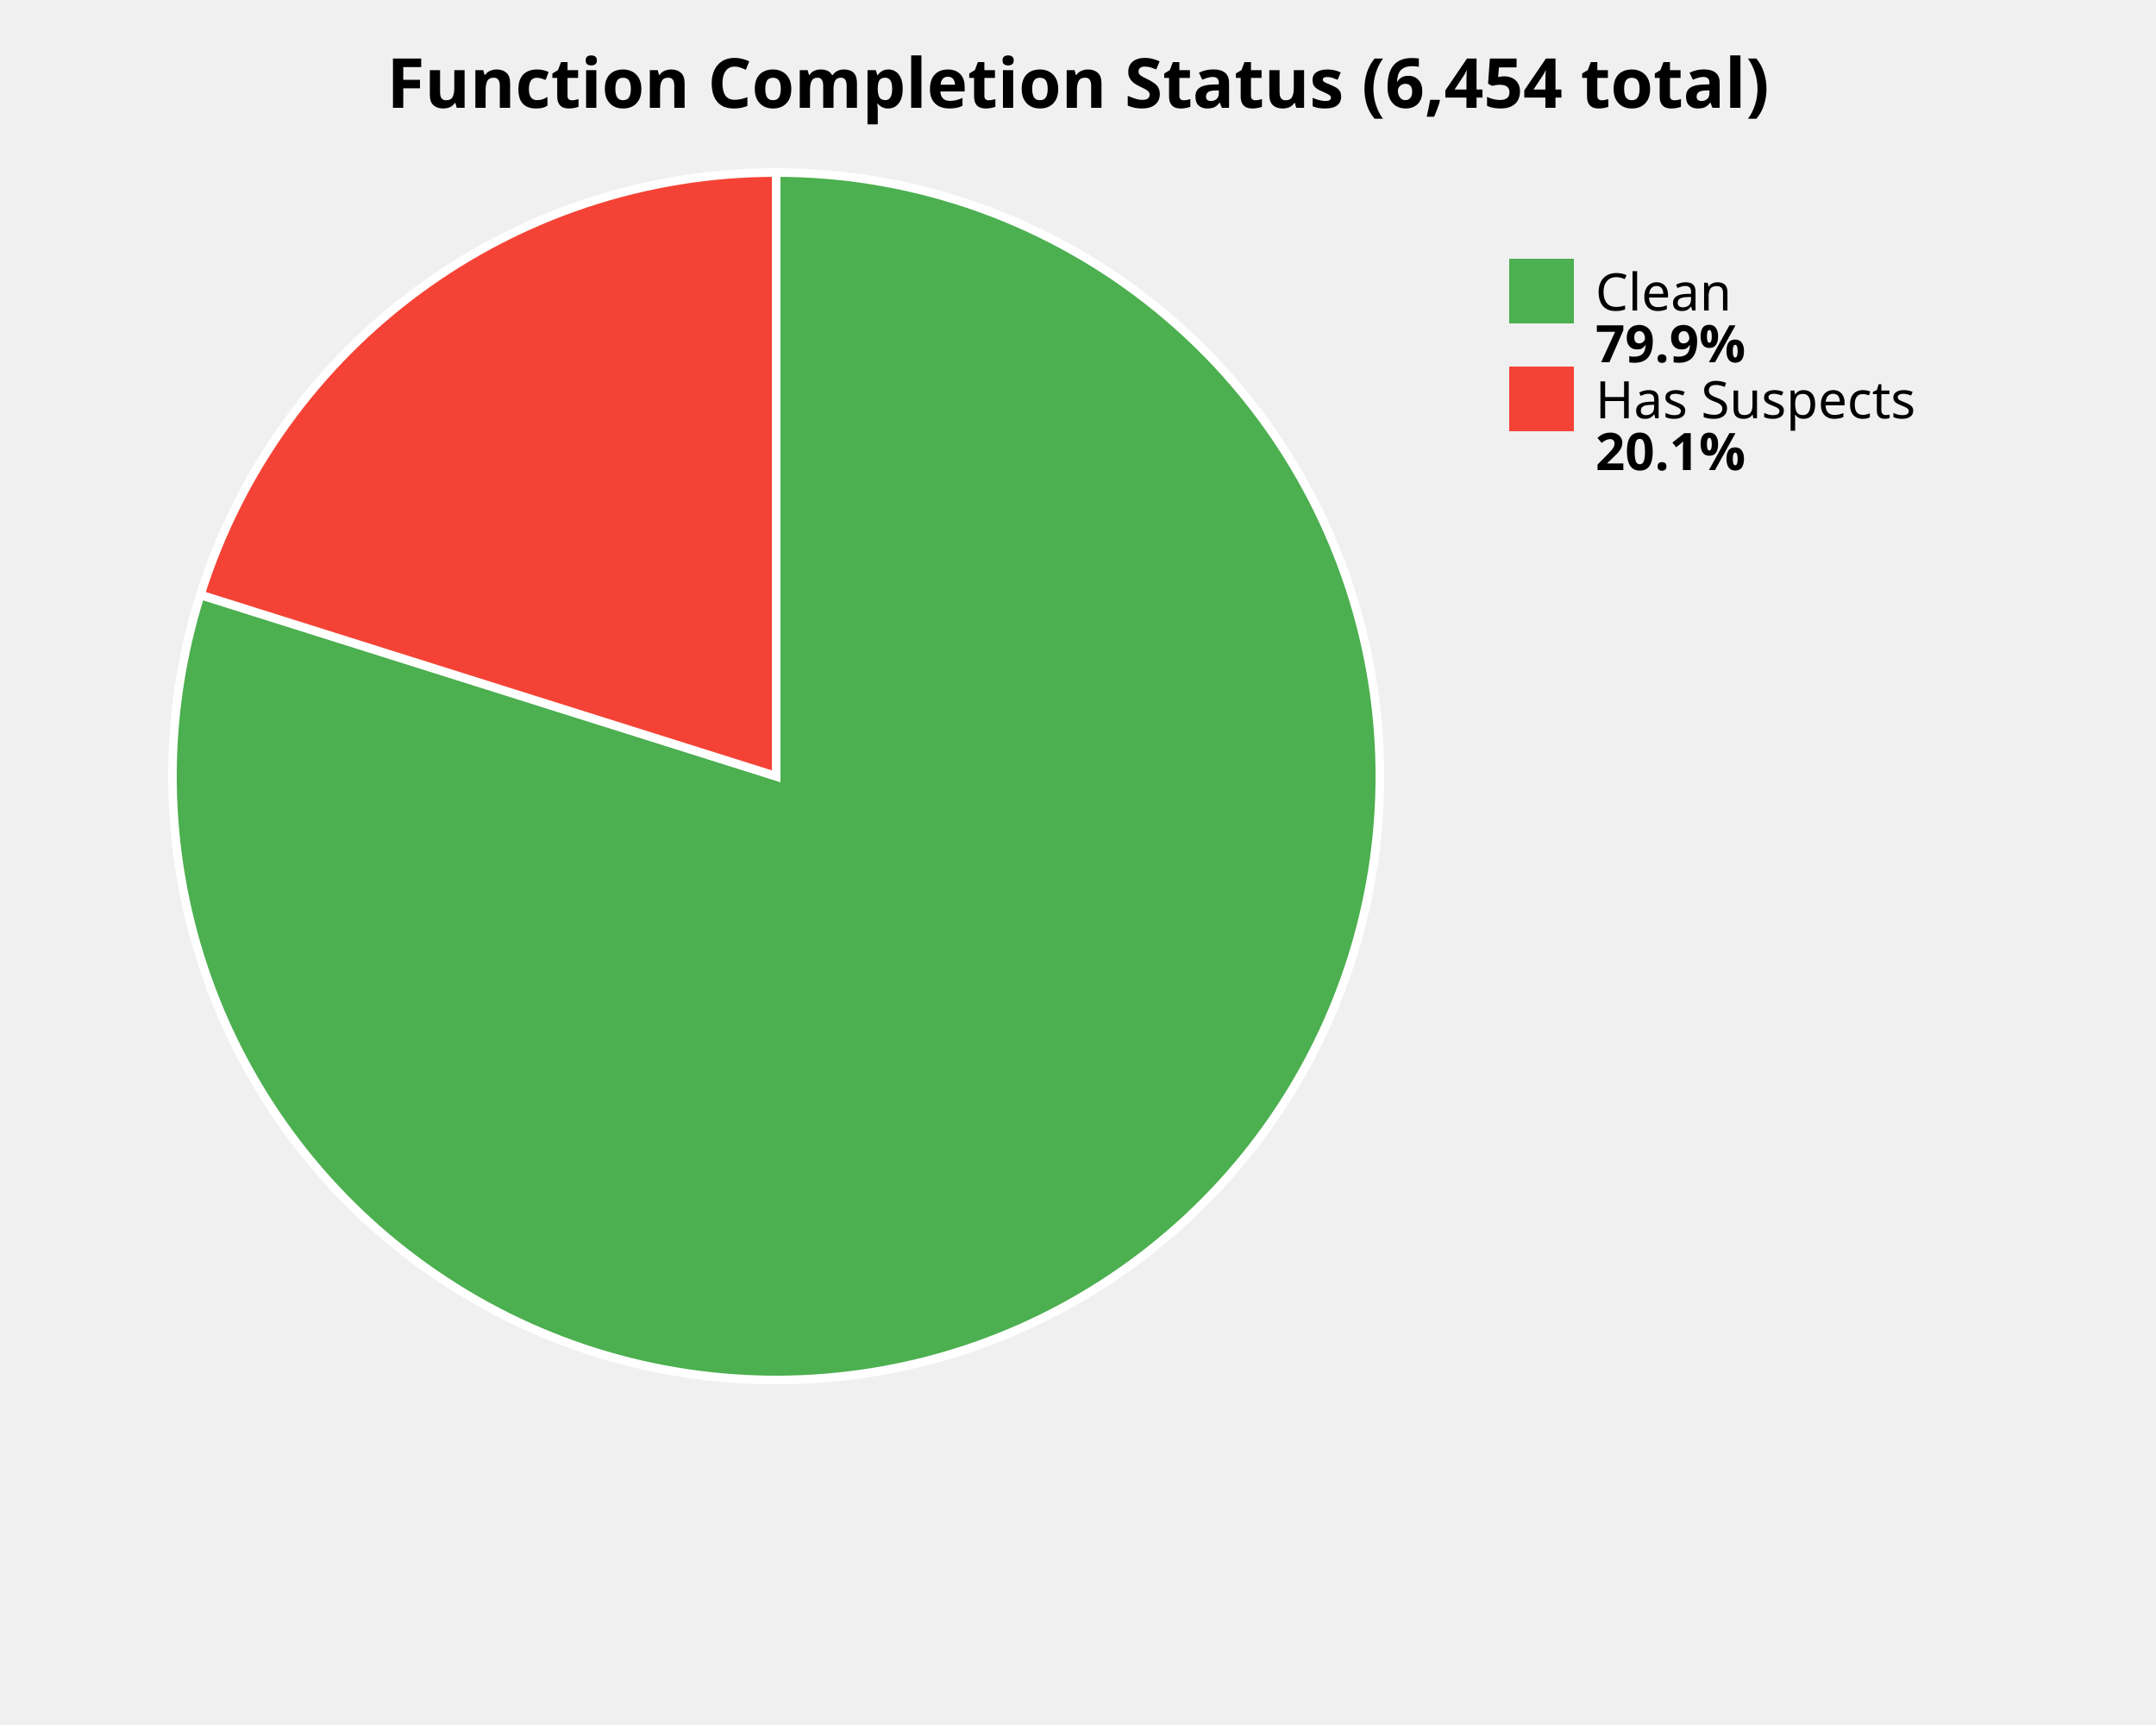
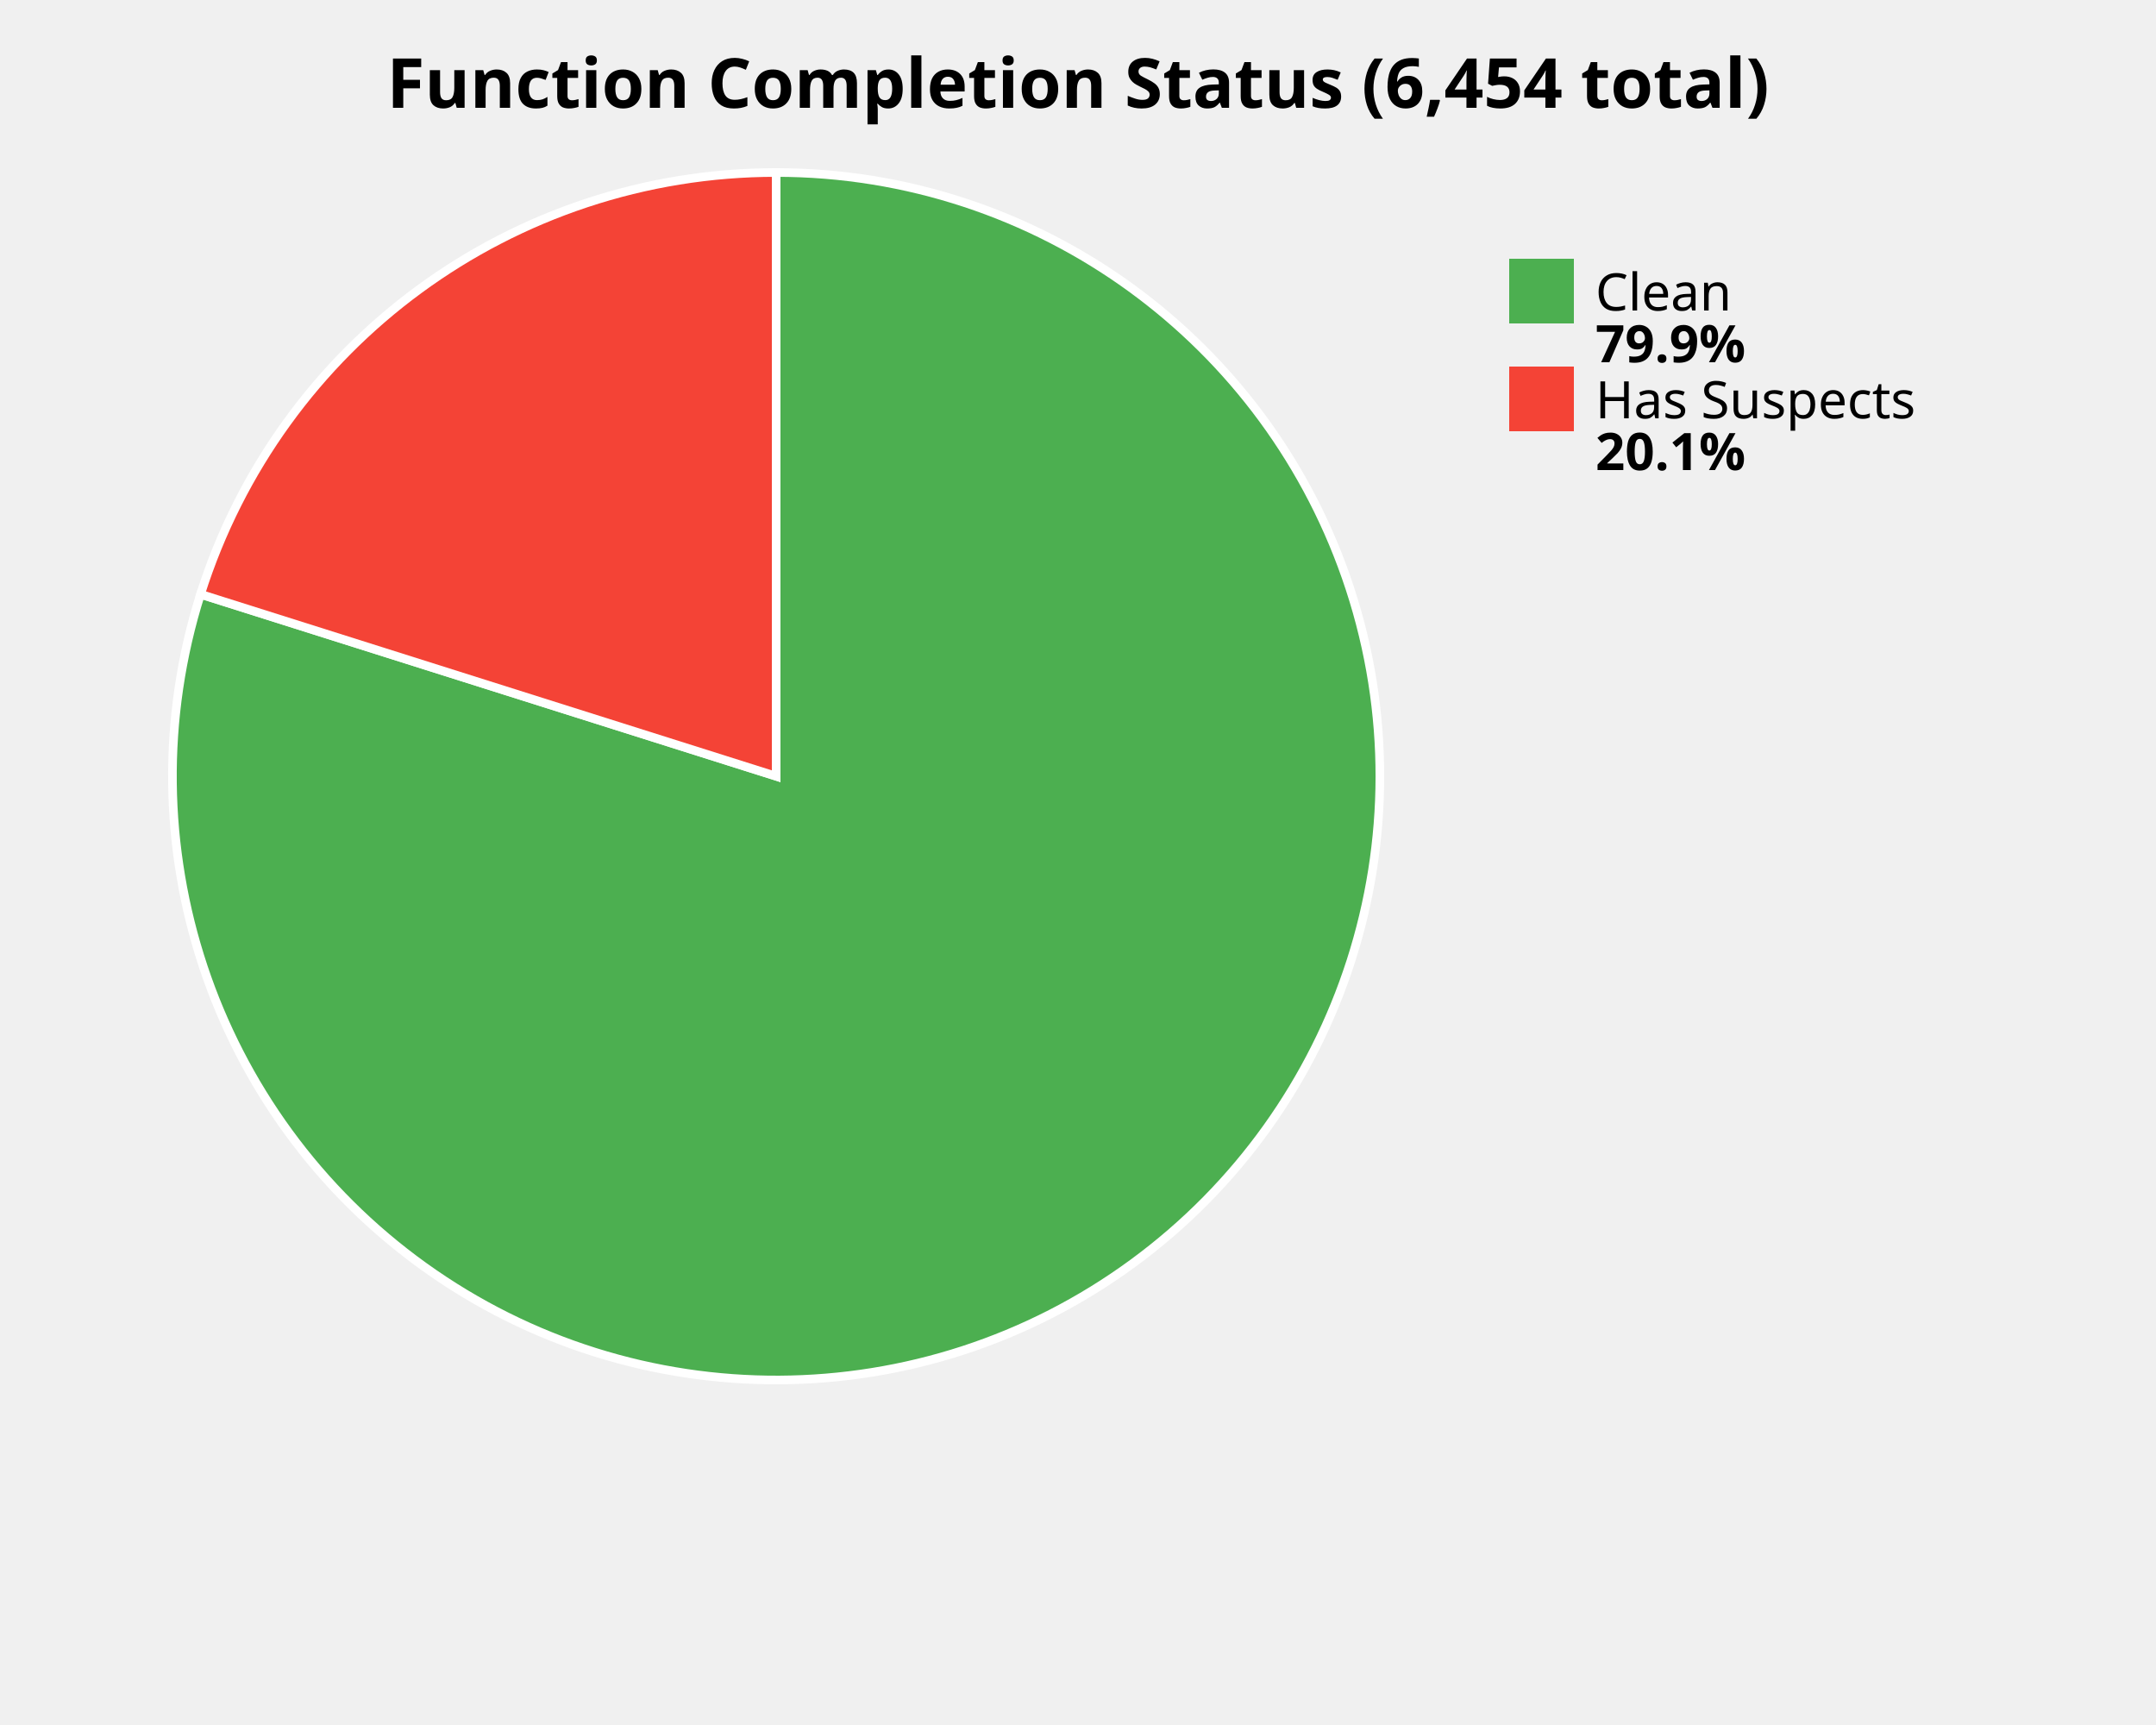
<svg xmlns="http://www.w3.org/2000/svg" width="500" height="400" viewBox="0 0 500 400">
  <style>
    .title { font: bold 16px sans-serif; }
    .label { font: 12px sans-serif; }
    .value { font: bold 12px sans-serif; }
  </style>
  <rect width="100%%" height="100%%" fill="white" />
  <text x="250" y="25" class="title" text-anchor="middle">Function Completion Status (6,454 total)</text>
-   <path d="M 180,180 L 180.00,40.00 A 140,140 0 1,1 46.47,137.93 Z" fill="#4CAF50" stroke="white" stroke-width="2" />
-   <path d="M 180,180 L 46.47,137.93 A 140,140 0 0,1 180.00,40.00 Z" fill="#F44336" stroke="white" stroke-width="2" />
+   <path d="M 180,180 L 180.00,40.00 A 140,140 0 1,1 46.51,137.80 Z" fill="#4CAF50" stroke="white" stroke-width="2" />
+   <path d="M 180,180 L 46.51,137.80 A 140,140 0 0,1 180.00,40.00 Z" fill="#F44336" stroke="white" stroke-width="2" />
  <rect x="350" y="60" width="15" height="15" fill="#4CAF50" />
  <text x="370" y="72" class="label">Clean</text>
  <text x="370" y="84" class="value">79.9%</text>
  <rect x="350" y="85" width="15" height="15" fill="#F44336" />
  <text x="370" y="97" class="label">Has Suspects</text>
  <text x="370" y="109" class="value">20.1%</text>
</svg>
